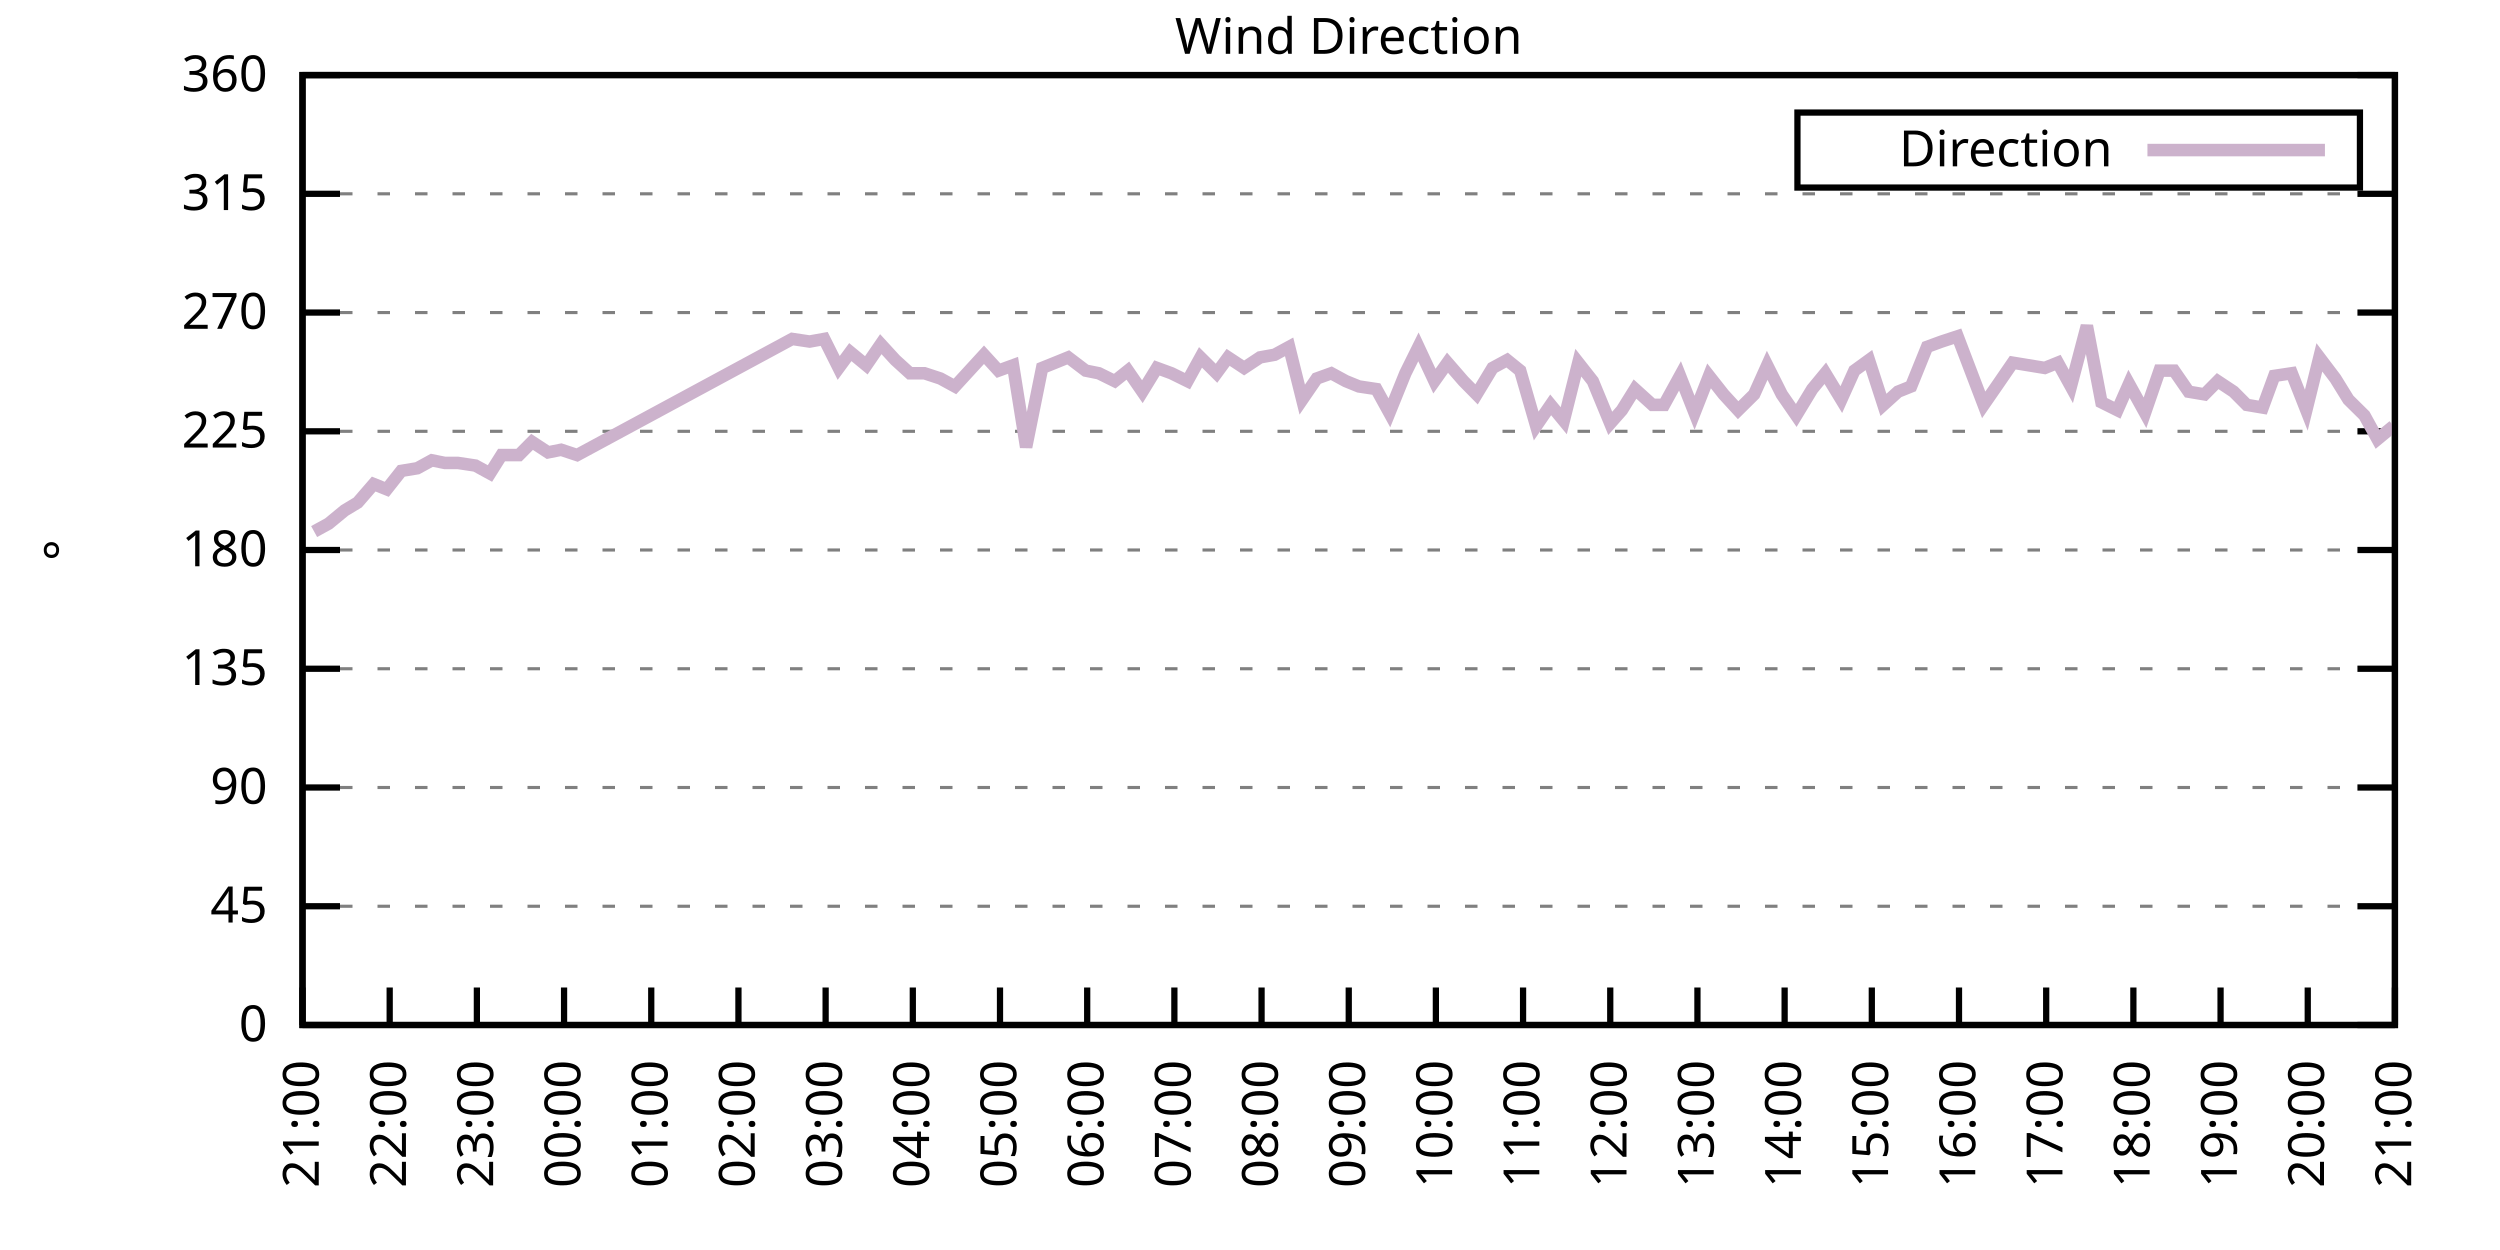
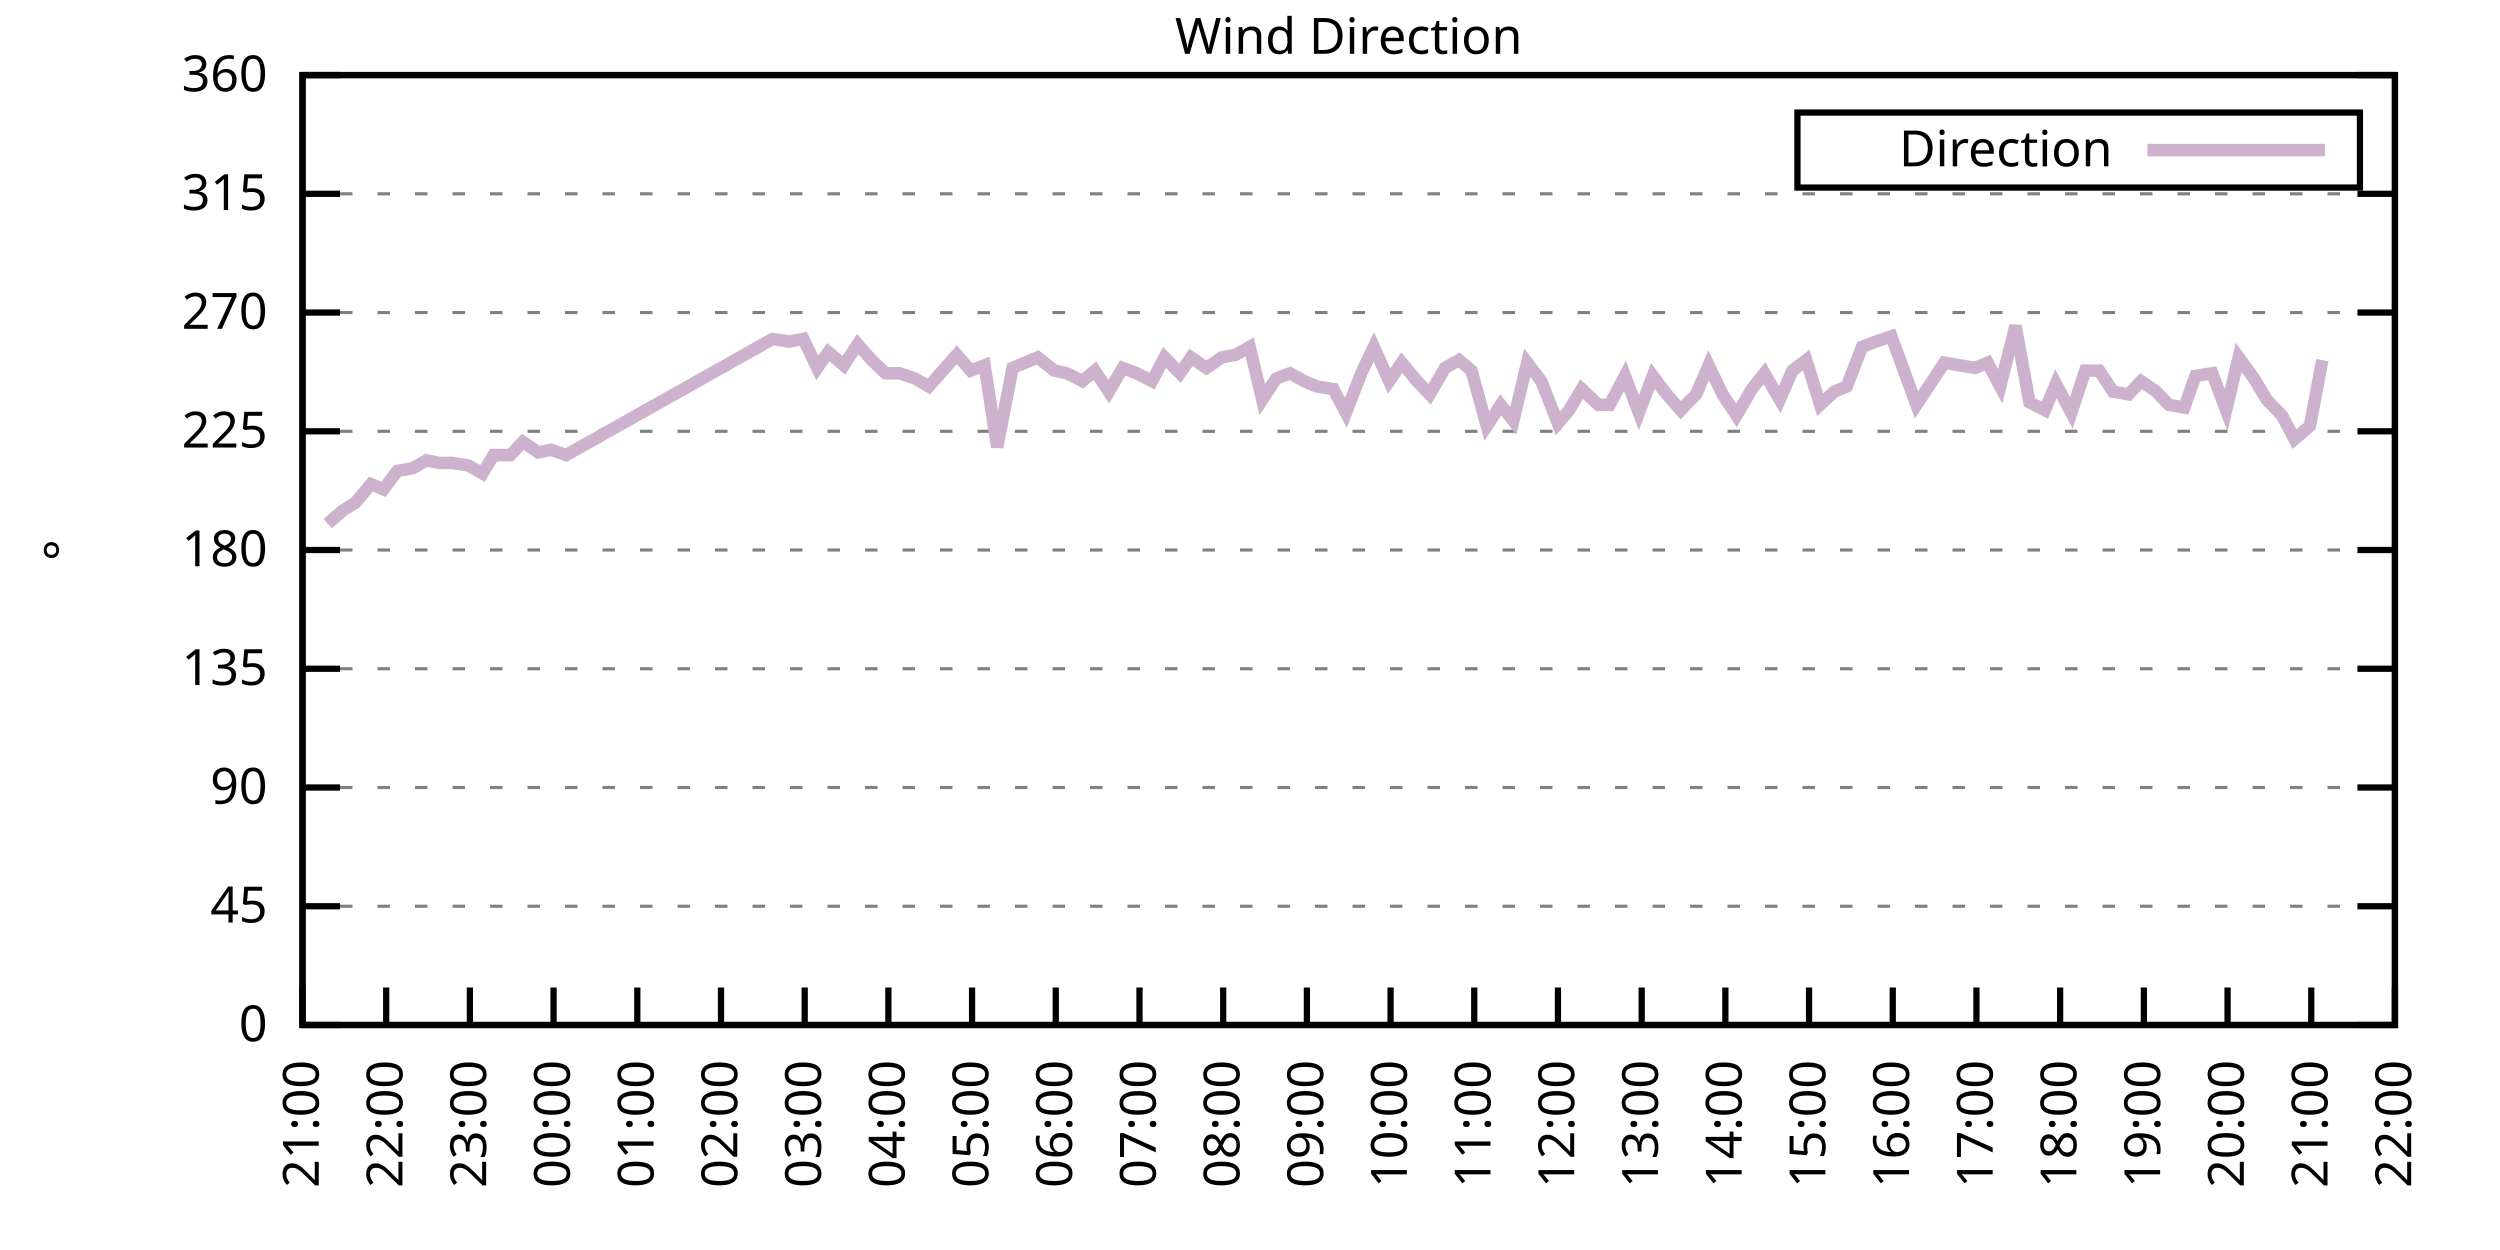
<svg xmlns="http://www.w3.org/2000/svg" xmlns:xlink="http://www.w3.org/1999/xlink" width="400" height="200" viewBox="0 0 400 200">
  <g id="gnuplot_canvas">
    <rect x="0" y="0" width="400" height="200" fill="none" />
    <defs>
      <circle id="gpDot" r="0.5" stroke-width="0.5" stroke="currentColor" />
      <path id="gpPt0" stroke-width="0.333" stroke="currentColor" d="M-1,0 h2 M0,-1 v2" />
      <path id="gpPt1" stroke-width="0.333" stroke="currentColor" d="M-1,-1 L1,1 M1,-1 L-1,1" />
      <path id="gpPt2" stroke-width="0.333" stroke="currentColor" d="M-1,0 L1,0 M0,-1 L0,1 M-1,-1 L1,1 M-1,1 L1,-1" />
      <rect id="gpPt3" stroke-width="0.333" stroke="currentColor" x="-1" y="-1" width="2" height="2" />
      <rect id="gpPt4" stroke-width="0.333" stroke="currentColor" fill="currentColor" x="-1" y="-1" width="2" height="2" />
      <circle id="gpPt5" stroke-width="0.333" stroke="currentColor" cx="0" cy="0" r="1" />
      <use xlink:href="#gpPt5" id="gpPt6" fill="currentColor" stroke="none" />
      <path id="gpPt7" stroke-width="0.333" stroke="currentColor" d="M0,-1.33 L-1.33,0.67 L1.33,0.67 z" />
      <use xlink:href="#gpPt7" id="gpPt8" fill="currentColor" stroke="none" />
      <use xlink:href="#gpPt7" id="gpPt9" stroke="currentColor" transform="rotate(180)" />
      <use xlink:href="#gpPt9" id="gpPt10" fill="currentColor" stroke="none" />
      <use xlink:href="#gpPt3" id="gpPt11" stroke="currentColor" transform="rotate(45)" />
      <use xlink:href="#gpPt11" id="gpPt12" fill="currentColor" stroke="none" />
      <path id="gpPt13" stroke-width="0.333" stroke="currentColor" d="M0,1.330 L1.265,0.411 L0.782,-1.067 L-0.782,-1.076 L-1.265,0.411 z" />
      <use xlink:href="#gpPt13" id="gpPt14" fill="currentColor" stroke="none" />
      <filter id="textbox" filterUnits="objectBoundingBox" x="0" y="0" height="1" width="1">
        <feFlood flood-color="white" flood-opacity="1" result="bgnd" />
        <feComposite in="SourceGraphic" in2="bgnd" operator="atop" />
      </filter>
      <filter id="greybox" filterUnits="objectBoundingBox" x="0" y="0" height="1" width="1">
        <feFlood flood-color="lightgrey" flood-opacity="1" result="grey" />
        <feComposite in="SourceGraphic" in2="grey" operator="atop" />
      </filter>
    </defs>
    <g fill="none" color="white" stroke="currentColor" stroke-width="1.00" stroke-linecap="butt" stroke-linejoin="miter">
</g>
    <g fill="none" color="black" stroke="currentColor" stroke-width="1.00" stroke-linecap="butt" stroke-linejoin="miter">
      <g stroke="none" shape-rendering="crispEdges">
        <polygon fill="rgb(255, 255, 255)" points="48.40,164.00 383.18,164.00 383.18,12.02 48.40,12.02 " />
      </g>
    </g>
    <g fill="none" color="black" stroke="currentColor" stroke-width="1.00" stroke-linecap="butt" stroke-linejoin="miter">
</g>
    <g fill="none" color="black" stroke="black" stroke-width="0.50" stroke-linecap="butt" stroke-linejoin="miter">
</g>
    <g fill="none" color="gray" stroke="currentColor" stroke-width="0.50" stroke-linecap="butt" stroke-linejoin="miter">
      <path stroke="gray" stroke-dasharray="2,4" class="gridline" d="M48.40,164.00 L383.19,164.00  " />
    </g>
    <g fill="none" color="gray" stroke="gray" stroke-width="1.00" stroke-linecap="butt" stroke-linejoin="miter">
</g>
    <g fill="none" color="black" stroke="currentColor" stroke-width="1.00" stroke-linecap="butt" stroke-linejoin="miter">
      <path stroke="black" d="M48.40,164.00 L54.40,164.00 M383.19,164.00 L377.19,164.00  " />
      <g transform="translate(42.80,166.60)" stroke="none" fill="black" font-family="Sans" font-size="8.00" text-anchor="end">
        <text>
          <tspan font-family="Sans"> 0</tspan>
        </text>
      </g>
    </g>
    <g fill="none" color="black" stroke="currentColor" stroke-width="1.00" stroke-linecap="butt" stroke-linejoin="miter">
</g>
    <g fill="none" color="black" stroke="black" stroke-width="0.50" stroke-linecap="butt" stroke-linejoin="miter">
</g>
    <g fill="none" color="gray" stroke="currentColor" stroke-width="0.50" stroke-linecap="butt" stroke-linejoin="miter">
      <path stroke="gray" stroke-dasharray="2,4" class="gridline" d="M48.40,145.00 L383.19,145.00  " />
    </g>
    <g fill="none" color="gray" stroke="gray" stroke-width="1.00" stroke-linecap="butt" stroke-linejoin="miter">
</g>
    <g fill="none" color="black" stroke="currentColor" stroke-width="1.00" stroke-linecap="butt" stroke-linejoin="miter">
      <path stroke="black" d="M48.40,145.00 L54.40,145.00 M383.19,145.00 L377.19,145.00  " />
      <g transform="translate(42.80,147.60)" stroke="none" fill="black" font-family="Sans" font-size="8.00" text-anchor="end">
        <text>
          <tspan font-family="Sans"> 45</tspan>
        </text>
      </g>
    </g>
    <g fill="none" color="black" stroke="currentColor" stroke-width="1.00" stroke-linecap="butt" stroke-linejoin="miter">
</g>
    <g fill="none" color="black" stroke="black" stroke-width="0.50" stroke-linecap="butt" stroke-linejoin="miter">
</g>
    <g fill="none" color="gray" stroke="currentColor" stroke-width="0.50" stroke-linecap="butt" stroke-linejoin="miter">
      <path stroke="gray" stroke-dasharray="2,4" class="gridline" d="M48.40,126.00 L383.19,126.00  " />
    </g>
    <g fill="none" color="gray" stroke="gray" stroke-width="1.00" stroke-linecap="butt" stroke-linejoin="miter">
</g>
    <g fill="none" color="black" stroke="currentColor" stroke-width="1.00" stroke-linecap="butt" stroke-linejoin="miter">
      <path stroke="black" d="M48.40,126.00 L54.40,126.00 M383.19,126.00 L377.19,126.00  " />
      <g transform="translate(42.80,128.60)" stroke="none" fill="black" font-family="Sans" font-size="8.00" text-anchor="end">
        <text>
          <tspan font-family="Sans"> 90</tspan>
        </text>
      </g>
    </g>
    <g fill="none" color="black" stroke="currentColor" stroke-width="1.00" stroke-linecap="butt" stroke-linejoin="miter">
</g>
    <g fill="none" color="black" stroke="black" stroke-width="0.50" stroke-linecap="butt" stroke-linejoin="miter">
</g>
    <g fill="none" color="gray" stroke="currentColor" stroke-width="0.50" stroke-linecap="butt" stroke-linejoin="miter">
      <path stroke="gray" stroke-dasharray="2,4" class="gridline" d="M48.40,107.00 L383.19,107.00  " />
    </g>
    <g fill="none" color="gray" stroke="gray" stroke-width="1.00" stroke-linecap="butt" stroke-linejoin="miter">
</g>
    <g fill="none" color="black" stroke="currentColor" stroke-width="1.00" stroke-linecap="butt" stroke-linejoin="miter">
      <path stroke="black" d="M48.40,107.00 L54.40,107.00 M383.19,107.00 L377.19,107.00  " />
      <g transform="translate(42.80,109.60)" stroke="none" fill="black" font-family="Sans" font-size="8.00" text-anchor="end">
        <text>
          <tspan font-family="Sans"> 135</tspan>
        </text>
      </g>
    </g>
    <g fill="none" color="black" stroke="currentColor" stroke-width="1.00" stroke-linecap="butt" stroke-linejoin="miter">
</g>
    <g fill="none" color="black" stroke="black" stroke-width="0.50" stroke-linecap="butt" stroke-linejoin="miter">
</g>
    <g fill="none" color="gray" stroke="currentColor" stroke-width="0.50" stroke-linecap="butt" stroke-linejoin="miter">
      <path stroke="gray" stroke-dasharray="2,4" class="gridline" d="M48.40,88.00 L383.19,88.00  " />
    </g>
    <g fill="none" color="gray" stroke="gray" stroke-width="1.00" stroke-linecap="butt" stroke-linejoin="miter">
</g>
    <g fill="none" color="black" stroke="currentColor" stroke-width="1.00" stroke-linecap="butt" stroke-linejoin="miter">
      <path stroke="black" d="M48.40,88.00 L54.40,88.00 M383.19,88.00 L377.19,88.00  " />
      <g transform="translate(42.80,90.60)" stroke="none" fill="black" font-family="Sans" font-size="8.00" text-anchor="end">
        <text>
          <tspan font-family="Sans"> 180</tspan>
        </text>
      </g>
    </g>
    <g fill="none" color="black" stroke="currentColor" stroke-width="1.00" stroke-linecap="butt" stroke-linejoin="miter">
</g>
    <g fill="none" color="black" stroke="black" stroke-width="0.50" stroke-linecap="butt" stroke-linejoin="miter">
</g>
    <g fill="none" color="gray" stroke="currentColor" stroke-width="0.50" stroke-linecap="butt" stroke-linejoin="miter">
      <path stroke="gray" stroke-dasharray="2,4" class="gridline" d="M48.40,69.01 L383.19,69.01  " />
    </g>
    <g fill="none" color="gray" stroke="gray" stroke-width="1.00" stroke-linecap="butt" stroke-linejoin="miter">
</g>
    <g fill="none" color="black" stroke="currentColor" stroke-width="1.00" stroke-linecap="butt" stroke-linejoin="miter">
      <path stroke="black" d="M48.40,69.01 L54.40,69.01 M383.19,69.01 L377.19,69.01  " />
      <g transform="translate(42.80,71.61)" stroke="none" fill="black" font-family="Sans" font-size="8.00" text-anchor="end">
        <text>
          <tspan font-family="Sans"> 225</tspan>
        </text>
      </g>
    </g>
    <g fill="none" color="black" stroke="currentColor" stroke-width="1.00" stroke-linecap="butt" stroke-linejoin="miter">
</g>
    <g fill="none" color="black" stroke="black" stroke-width="0.50" stroke-linecap="butt" stroke-linejoin="miter">
</g>
    <g fill="none" color="gray" stroke="currentColor" stroke-width="0.50" stroke-linecap="butt" stroke-linejoin="miter">
      <path stroke="gray" stroke-dasharray="2,4" class="gridline" d="M48.40,50.01 L383.19,50.01  " />
    </g>
    <g fill="none" color="gray" stroke="gray" stroke-width="1.00" stroke-linecap="butt" stroke-linejoin="miter">
</g>
    <g fill="none" color="black" stroke="currentColor" stroke-width="1.00" stroke-linecap="butt" stroke-linejoin="miter">
      <path stroke="black" d="M48.40,50.01 L54.40,50.01 M383.19,50.01 L377.19,50.01  " />
      <g transform="translate(42.80,52.61)" stroke="none" fill="black" font-family="Sans" font-size="8.00" text-anchor="end">
        <text>
          <tspan font-family="Sans"> 270</tspan>
        </text>
      </g>
    </g>
    <g fill="none" color="black" stroke="currentColor" stroke-width="1.00" stroke-linecap="butt" stroke-linejoin="miter">
</g>
    <g fill="none" color="black" stroke="black" stroke-width="0.50" stroke-linecap="butt" stroke-linejoin="miter">
</g>
    <g fill="none" color="gray" stroke="currentColor" stroke-width="0.50" stroke-linecap="butt" stroke-linejoin="miter">
      <path stroke="gray" stroke-dasharray="2,4" class="gridline" d="M48.40,31.01 L383.19,31.01  " />
    </g>
    <g fill="none" color="gray" stroke="gray" stroke-width="1.00" stroke-linecap="butt" stroke-linejoin="miter">
</g>
    <g fill="none" color="black" stroke="currentColor" stroke-width="1.00" stroke-linecap="butt" stroke-linejoin="miter">
      <path stroke="black" d="M48.40,31.01 L54.40,31.01 M383.19,31.01 L377.19,31.01  " />
      <g transform="translate(42.80,33.61)" stroke="none" fill="black" font-family="Sans" font-size="8.00" text-anchor="end">
        <text>
          <tspan font-family="Sans"> 315</tspan>
        </text>
      </g>
    </g>
    <g fill="none" color="black" stroke="currentColor" stroke-width="1.00" stroke-linecap="butt" stroke-linejoin="miter">
</g>
    <g fill="none" color="black" stroke="black" stroke-width="0.50" stroke-linecap="butt" stroke-linejoin="miter">
</g>
    <g fill="none" color="gray" stroke="currentColor" stroke-width="0.50" stroke-linecap="butt" stroke-linejoin="miter">
      <path stroke="gray" stroke-dasharray="2,4" class="gridline" d="M48.40,12.01 L383.19,12.01  " />
    </g>
    <g fill="none" color="gray" stroke="gray" stroke-width="1.00" stroke-linecap="butt" stroke-linejoin="miter">
</g>
    <g fill="none" color="black" stroke="currentColor" stroke-width="1.00" stroke-linecap="butt" stroke-linejoin="miter">
      <path stroke="black" d="M48.40,12.01 L54.40,12.01 M383.19,12.01 L377.19,12.01  " />
      <g transform="translate(42.80,14.61)" stroke="none" fill="black" font-family="Sans" font-size="8.00" text-anchor="end">
        <text>
          <tspan font-family="Sans"> 360</tspan>
        </text>
      </g>
    </g>
    <g fill="none" color="black" stroke="currentColor" stroke-width="1.00" stroke-linecap="butt" stroke-linejoin="miter">
      <path stroke="black" d="M48.40,164.00 L48.40,158.00  " />
      <g transform="translate(51.00,169.60) rotate(270.00)" stroke="none" fill="black" font-family="Sans" font-size="8.00" text-anchor="end">
        <text>
          <tspan font-family="Sans">21:00</tspan>
        </text>
      </g>
    </g>
    <g fill="none" color="black" stroke="currentColor" stroke-width="1.00" stroke-linecap="butt" stroke-linejoin="miter">
-       <path stroke="black" d="M62.35,164.00 L62.35,158.00  " />
-       <g transform="translate(64.95,169.60) rotate(270.00)" stroke="none" fill="black" font-family="Sans" font-size="8.00" text-anchor="end">
+       <path stroke="black" d="M61.79,164.00 L61.79,158.00  " />
+       <g transform="translate(64.39,169.60) rotate(270.00)" stroke="none" fill="black" font-family="Sans" font-size="8.00" text-anchor="end">
        <text>
          <tspan font-family="Sans">22:00</tspan>
        </text>
      </g>
    </g>
    <g fill="none" color="black" stroke="currentColor" stroke-width="1.00" stroke-linecap="butt" stroke-linejoin="miter">
-       <path stroke="black" d="M76.30,164.00 L76.30,158.00  " />
-       <g transform="translate(78.90,169.60) rotate(270.00)" stroke="none" fill="black" font-family="Sans" font-size="8.00" text-anchor="end">
+       <path stroke="black" d="M75.18,164.00 L75.18,158.00  " />
+       <g transform="translate(77.78,169.60) rotate(270.00)" stroke="none" fill="black" font-family="Sans" font-size="8.00" text-anchor="end">
        <text>
          <tspan font-family="Sans">23:00</tspan>
        </text>
      </g>
    </g>
    <g fill="none" color="black" stroke="currentColor" stroke-width="1.00" stroke-linecap="butt" stroke-linejoin="miter">
-       <path stroke="black" d="M90.25,164.00 L90.25,158.00  " />
-       <g transform="translate(92.85,169.60) rotate(270.00)" stroke="none" fill="black" font-family="Sans" font-size="8.00" text-anchor="end">
+       <path stroke="black" d="M88.57,164.00 L88.57,158.00  " />
+       <g transform="translate(91.17,169.60) rotate(270.00)" stroke="none" fill="black" font-family="Sans" font-size="8.00" text-anchor="end">
        <text>
          <tspan font-family="Sans">00:00</tspan>
        </text>
      </g>
    </g>
    <g fill="none" color="black" stroke="currentColor" stroke-width="1.00" stroke-linecap="butt" stroke-linejoin="miter">
-       <path stroke="black" d="M104.20,164.00 L104.20,158.00  " />
-       <g transform="translate(106.80,169.60) rotate(270.00)" stroke="none" fill="black" font-family="Sans" font-size="8.00" text-anchor="end">
+       <path stroke="black" d="M101.97,164.00 L101.97,158.00  " />
+       <g transform="translate(104.57,169.60) rotate(270.00)" stroke="none" fill="black" font-family="Sans" font-size="8.00" text-anchor="end">
        <text>
          <tspan font-family="Sans">01:00</tspan>
        </text>
      </g>
    </g>
    <g fill="none" color="black" stroke="currentColor" stroke-width="1.00" stroke-linecap="butt" stroke-linejoin="miter">
-       <path stroke="black" d="M118.15,164.00 L118.15,158.00  " />
-       <g transform="translate(120.75,169.60) rotate(270.00)" stroke="none" fill="black" font-family="Sans" font-size="8.00" text-anchor="end">
+       <path stroke="black" d="M115.36,164.00 L115.36,158.00  " />
+       <g transform="translate(117.96,169.60) rotate(270.00)" stroke="none" fill="black" font-family="Sans" font-size="8.00" text-anchor="end">
        <text>
          <tspan font-family="Sans">02:00</tspan>
        </text>
      </g>
    </g>
    <g fill="none" color="black" stroke="currentColor" stroke-width="1.00" stroke-linecap="butt" stroke-linejoin="miter">
-       <path stroke="black" d="M132.10,164.00 L132.10,158.00  " />
-       <g transform="translate(134.70,169.60) rotate(270.00)" stroke="none" fill="black" font-family="Sans" font-size="8.00" text-anchor="end">
+       <path stroke="black" d="M128.75,164.00 L128.75,158.00  " />
+       <g transform="translate(131.35,169.60) rotate(270.00)" stroke="none" fill="black" font-family="Sans" font-size="8.00" text-anchor="end">
        <text>
          <tspan font-family="Sans">03:00</tspan>
        </text>
      </g>
    </g>
    <g fill="none" color="black" stroke="currentColor" stroke-width="1.00" stroke-linecap="butt" stroke-linejoin="miter">
-       <path stroke="black" d="M146.05,164.00 L146.05,158.00  " />
-       <g transform="translate(148.65,169.60) rotate(270.00)" stroke="none" fill="black" font-family="Sans" font-size="8.00" text-anchor="end">
+       <path stroke="black" d="M142.14,164.00 L142.14,158.00  " />
+       <g transform="translate(144.74,169.60) rotate(270.00)" stroke="none" fill="black" font-family="Sans" font-size="8.00" text-anchor="end">
        <text>
          <tspan font-family="Sans">04:00</tspan>
        </text>
      </g>
    </g>
    <g fill="none" color="black" stroke="currentColor" stroke-width="1.00" stroke-linecap="butt" stroke-linejoin="miter">
-       <path stroke="black" d="M160.00,164.00 L160.00,158.00  " />
-       <g transform="translate(162.60,169.60) rotate(270.00)" stroke="none" fill="black" font-family="Sans" font-size="8.00" text-anchor="end">
+       <path stroke="black" d="M155.53,164.00 L155.53,158.00  " />
+       <g transform="translate(158.13,169.60) rotate(270.00)" stroke="none" fill="black" font-family="Sans" font-size="8.00" text-anchor="end">
        <text>
          <tspan font-family="Sans">05:00</tspan>
        </text>
      </g>
    </g>
    <g fill="none" color="black" stroke="currentColor" stroke-width="1.00" stroke-linecap="butt" stroke-linejoin="miter">
-       <path stroke="black" d="M173.95,164.00 L173.95,158.00  " />
-       <g transform="translate(176.55,169.60) rotate(270.00)" stroke="none" fill="black" font-family="Sans" font-size="8.00" text-anchor="end">
+       <path stroke="black" d="M168.92,164.00 L168.92,158.00  " />
+       <g transform="translate(171.52,169.60) rotate(270.00)" stroke="none" fill="black" font-family="Sans" font-size="8.00" text-anchor="end">
        <text>
          <tspan font-family="Sans">06:00</tspan>
        </text>
      </g>
    </g>
    <g fill="none" color="black" stroke="currentColor" stroke-width="1.00" stroke-linecap="butt" stroke-linejoin="miter">
-       <path stroke="black" d="M187.90,164.00 L187.90,158.00  " />
-       <g transform="translate(190.50,169.60) rotate(270.00)" stroke="none" fill="black" font-family="Sans" font-size="8.00" text-anchor="end">
+       <path stroke="black" d="M182.32,164.00 L182.32,158.00  " />
+       <g transform="translate(184.92,169.60) rotate(270.00)" stroke="none" fill="black" font-family="Sans" font-size="8.00" text-anchor="end">
        <text>
          <tspan font-family="Sans">07:00</tspan>
        </text>
      </g>
    </g>
    <g fill="none" color="black" stroke="currentColor" stroke-width="1.00" stroke-linecap="butt" stroke-linejoin="miter">
-       <path stroke="black" d="M201.85,164.00 L201.85,158.00  " />
-       <g transform="translate(204.45,169.60) rotate(270.00)" stroke="none" fill="black" font-family="Sans" font-size="8.00" text-anchor="end">
+       <path stroke="black" d="M195.71,164.00 L195.71,158.00  " />
+       <g transform="translate(198.31,169.60) rotate(270.00)" stroke="none" fill="black" font-family="Sans" font-size="8.00" text-anchor="end">
        <text>
          <tspan font-family="Sans">08:00</tspan>
        </text>
      </g>
    </g>
    <g fill="none" color="black" stroke="currentColor" stroke-width="1.00" stroke-linecap="butt" stroke-linejoin="miter">
-       <path stroke="black" d="M215.80,164.00 L215.80,158.00  " />
-       <g transform="translate(218.40,169.60) rotate(270.00)" stroke="none" fill="black" font-family="Sans" font-size="8.00" text-anchor="end">
+       <path stroke="black" d="M209.10,164.00 L209.10,158.00  " />
+       <g transform="translate(211.70,169.60) rotate(270.00)" stroke="none" fill="black" font-family="Sans" font-size="8.00" text-anchor="end">
        <text>
          <tspan font-family="Sans">09:00</tspan>
        </text>
      </g>
    </g>
    <g fill="none" color="black" stroke="currentColor" stroke-width="1.00" stroke-linecap="butt" stroke-linejoin="miter">
-       <path stroke="black" d="M229.74,164.00 L229.74,158.00  " />
-       <g transform="translate(232.34,169.60) rotate(270.00)" stroke="none" fill="black" font-family="Sans" font-size="8.00" text-anchor="end">
+       <path stroke="black" d="M222.49,164.00 L222.49,158.00  " />
+       <g transform="translate(225.09,169.60) rotate(270.00)" stroke="none" fill="black" font-family="Sans" font-size="8.00" text-anchor="end">
        <text>
          <tspan font-family="Sans">10:00</tspan>
        </text>
      </g>
    </g>
    <g fill="none" color="black" stroke="currentColor" stroke-width="1.00" stroke-linecap="butt" stroke-linejoin="miter">
-       <path stroke="black" d="M243.69,164.00 L243.69,158.00  " />
-       <g transform="translate(246.29,169.60) rotate(270.00)" stroke="none" fill="black" font-family="Sans" font-size="8.00" text-anchor="end">
+       <path stroke="black" d="M235.88,164.00 L235.88,158.00  " />
+       <g transform="translate(238.48,169.60) rotate(270.00)" stroke="none" fill="black" font-family="Sans" font-size="8.00" text-anchor="end">
        <text>
          <tspan font-family="Sans">11:00</tspan>
        </text>
      </g>
    </g>
    <g fill="none" color="black" stroke="currentColor" stroke-width="1.00" stroke-linecap="butt" stroke-linejoin="miter">
-       <path stroke="black" d="M257.64,164.00 L257.64,158.00  " />
-       <g transform="translate(260.24,169.60) rotate(270.00)" stroke="none" fill="black" font-family="Sans" font-size="8.00" text-anchor="end">
+       <path stroke="black" d="M249.27,164.00 L249.27,158.00  " />
+       <g transform="translate(251.87,169.60) rotate(270.00)" stroke="none" fill="black" font-family="Sans" font-size="8.00" text-anchor="end">
        <text>
          <tspan font-family="Sans">12:00</tspan>
        </text>
      </g>
    </g>
    <g fill="none" color="black" stroke="currentColor" stroke-width="1.00" stroke-linecap="butt" stroke-linejoin="miter">
-       <path stroke="black" d="M271.59,164.00 L271.59,158.00  " />
-       <g transform="translate(274.19,169.60) rotate(270.00)" stroke="none" fill="black" font-family="Sans" font-size="8.00" text-anchor="end">
+       <path stroke="black" d="M262.67,164.00 L262.67,158.00  " />
+       <g transform="translate(265.27,169.60) rotate(270.00)" stroke="none" fill="black" font-family="Sans" font-size="8.00" text-anchor="end">
        <text>
          <tspan font-family="Sans">13:00</tspan>
        </text>
      </g>
    </g>
    <g fill="none" color="black" stroke="currentColor" stroke-width="1.00" stroke-linecap="butt" stroke-linejoin="miter">
-       <path stroke="black" d="M285.54,164.00 L285.54,158.00  " />
-       <g transform="translate(288.14,169.60) rotate(270.00)" stroke="none" fill="black" font-family="Sans" font-size="8.00" text-anchor="end">
+       <path stroke="black" d="M276.06,164.00 L276.06,158.00  " />
+       <g transform="translate(278.66,169.60) rotate(270.00)" stroke="none" fill="black" font-family="Sans" font-size="8.00" text-anchor="end">
        <text>
          <tspan font-family="Sans">14:00</tspan>
        </text>
      </g>
    </g>
    <g fill="none" color="black" stroke="currentColor" stroke-width="1.00" stroke-linecap="butt" stroke-linejoin="miter">
-       <path stroke="black" d="M299.49,164.00 L299.49,158.00  " />
-       <g transform="translate(302.09,169.60) rotate(270.00)" stroke="none" fill="black" font-family="Sans" font-size="8.00" text-anchor="end">
+       <path stroke="black" d="M289.45,164.00 L289.45,158.00  " />
+       <g transform="translate(292.05,169.60) rotate(270.00)" stroke="none" fill="black" font-family="Sans" font-size="8.00" text-anchor="end">
        <text>
          <tspan font-family="Sans">15:00</tspan>
        </text>
      </g>
    </g>
    <g fill="none" color="black" stroke="currentColor" stroke-width="1.00" stroke-linecap="butt" stroke-linejoin="miter">
-       <path stroke="black" d="M313.44,164.00 L313.44,158.00  " />
-       <g transform="translate(316.04,169.60) rotate(270.00)" stroke="none" fill="black" font-family="Sans" font-size="8.00" text-anchor="end">
+       <path stroke="black" d="M302.84,164.00 L302.84,158.00  " />
+       <g transform="translate(305.44,169.60) rotate(270.00)" stroke="none" fill="black" font-family="Sans" font-size="8.00" text-anchor="end">
        <text>
          <tspan font-family="Sans">16:00</tspan>
        </text>
      </g>
    </g>
    <g fill="none" color="black" stroke="currentColor" stroke-width="1.00" stroke-linecap="butt" stroke-linejoin="miter">
-       <path stroke="black" d="M327.39,164.00 L327.39,158.00  " />
-       <g transform="translate(329.99,169.60) rotate(270.00)" stroke="none" fill="black" font-family="Sans" font-size="8.00" text-anchor="end">
+       <path stroke="black" d="M316.23,164.00 L316.23,158.00  " />
+       <g transform="translate(318.83,169.60) rotate(270.00)" stroke="none" fill="black" font-family="Sans" font-size="8.00" text-anchor="end">
        <text>
          <tspan font-family="Sans">17:00</tspan>
        </text>
      </g>
    </g>
    <g fill="none" color="black" stroke="currentColor" stroke-width="1.00" stroke-linecap="butt" stroke-linejoin="miter">
-       <path stroke="black" d="M341.34,164.00 L341.34,158.00  " />
-       <g transform="translate(343.94,169.60) rotate(270.00)" stroke="none" fill="black" font-family="Sans" font-size="8.00" text-anchor="end">
+       <path stroke="black" d="M329.62,164.00 L329.62,158.00  " />
+       <g transform="translate(332.22,169.60) rotate(270.00)" stroke="none" fill="black" font-family="Sans" font-size="8.00" text-anchor="end">
        <text>
          <tspan font-family="Sans">18:00</tspan>
        </text>
      </g>
    </g>
    <g fill="none" color="black" stroke="currentColor" stroke-width="1.00" stroke-linecap="butt" stroke-linejoin="miter">
-       <path stroke="black" d="M355.29,164.00 L355.29,158.00  " />
-       <g transform="translate(357.89,169.60) rotate(270.00)" stroke="none" fill="black" font-family="Sans" font-size="8.00" text-anchor="end">
+       <path stroke="black" d="M343.02,164.00 L343.02,158.00  " />
+       <g transform="translate(345.62,169.60) rotate(270.00)" stroke="none" fill="black" font-family="Sans" font-size="8.00" text-anchor="end">
        <text>
          <tspan font-family="Sans">19:00</tspan>
        </text>
      </g>
    </g>
    <g fill="none" color="black" stroke="currentColor" stroke-width="1.00" stroke-linecap="butt" stroke-linejoin="miter">
-       <path stroke="black" d="M369.24,164.00 L369.24,158.00  " />
-       <g transform="translate(371.84,169.60) rotate(270.00)" stroke="none" fill="black" font-family="Sans" font-size="8.00" text-anchor="end">
+       <path stroke="black" d="M356.41,164.00 L356.41,158.00  " />
+       <g transform="translate(359.01,169.60) rotate(270.00)" stroke="none" fill="black" font-family="Sans" font-size="8.00" text-anchor="end">
        <text>
          <tspan font-family="Sans">20:00</tspan>
+         </text>
+       </g>
+     </g>
+     <g fill="none" color="black" stroke="currentColor" stroke-width="1.00" stroke-linecap="butt" stroke-linejoin="miter">
+       <path stroke="black" d="M369.80,164.00 L369.80,158.00  " />
+       <g transform="translate(372.40,169.60) rotate(270.00)" stroke="none" fill="black" font-family="Sans" font-size="8.00" text-anchor="end">
+         <text>
+           <tspan font-family="Sans">21:00</tspan>
        </text>
      </g>
    </g>
    <g fill="none" color="black" stroke="currentColor" stroke-width="1.00" stroke-linecap="butt" stroke-linejoin="miter">
      <path stroke="black" d="M383.19,164.00 L383.19,158.00  " />
      <g transform="translate(385.79,169.60) rotate(270.00)" stroke="none" fill="black" font-family="Sans" font-size="8.00" text-anchor="end">
        <text>
-           <tspan font-family="Sans">21:00</tspan>
+           <tspan font-family="Sans">22:00</tspan>
        </text>
      </g>
    </g>
    <g fill="none" color="black" stroke="currentColor" stroke-width="1.00" stroke-linecap="butt" stroke-linejoin="miter">
</g>
    <g fill="none" color="black" stroke="currentColor" stroke-width="1.00" stroke-linecap="butt" stroke-linejoin="miter">
      <path stroke="black" d="M48.40,12.01 L48.40,164.00 L383.19,164.00 L383.19,12.01 L48.40,12.01 Z  " />
    </g>
    <g fill="none" color="black" stroke="currentColor" stroke-width="1.00" stroke-linecap="butt" stroke-linejoin="miter">
</g>
    <g fill="none" color="black" stroke="currentColor" stroke-width="1.00" stroke-linecap="butt" stroke-linejoin="miter">
      <path stroke="black" d="M287.59,30.01 L287.59,18.01 L377.59,18.01 L377.59,30.01 L287.59,30.01 Z  " />
    </g>
    <g id="Wind_direction_plot_1">
      <g fill="none" color="white" stroke="black" stroke-width="2.00" stroke-linecap="butt" stroke-linejoin="miter">
</g>
      <g fill="none" color="black" stroke="currentColor" stroke-width="2.00" stroke-linecap="butt" stroke-linejoin="miter">
        <g transform="translate(337.99,26.61)" stroke="none" fill="black" font-family="Sans" font-size="8.00" text-anchor="end">
          <text>
            <tspan font-family="Sans">Direction</tspan>
          </text>
        </g>
      </g>
      <g fill="none" color="black" stroke="currentColor" stroke-width="2.00" stroke-linecap="butt" stroke-linejoin="miter">
-         <path stroke="rgb(204, 178, 204)" d="M343.59,24.01 L371.99,24.01 M50.26,85.05 L52.58,83.78 L55.14,81.67 L57.23,80.41 L59.79,77.45 L61.88,78.29   L64.21,75.34 L66.77,74.92 L69.09,73.65 L71.18,74.07 L73.28,74.07 L76.07,74.49 L78.39,75.76 L80.25,72.81   L83.04,72.81 L85.13,70.70 L87.69,72.38 L89.78,71.96 L92.34,72.81 L126.75,54.23 L129.54,54.65 L131.87,54.23   L134.19,58.87 L136.05,56.34 L138.61,58.45 L140.93,55.07 L143.26,57.61 L145.58,59.72 L147.91,59.72 L150.46,60.56   L152.79,61.83 L155.11,59.30 L157.44,56.76 L159.76,59.30 L162.09,58.45 L164.18,71.54 L166.74,58.87 L168.83,58.03   L170.92,57.18 L173.71,59.30 L175.81,59.72 L178.36,60.98 L180.46,59.30 L182.78,62.67 L185.11,58.87 L187.43,59.72   L189.99,60.98 L192.08,57.18 L194.64,59.72 L196.50,57.18 L199.06,58.87 L201.61,57.18 L203.94,56.76 L206.26,55.50   L208.36,63.94 L210.68,60.56 L213.01,59.72 L215.33,60.98 L217.42,61.83 L220.21,62.25 L222.30,66.05 L224.86,59.72   L226.95,55.50 L229.51,60.98 L231.60,58.03 L234.16,60.98 L236.25,63.10 L238.81,58.87 L241.14,57.61 L243.23,59.30   L245.79,68.16 L248.11,64.78 L250.20,67.32 L252.53,58.03 L254.85,60.98 L257.64,67.74 L259.50,65.63 L261.60,62.25   L264.39,64.78 L266.25,64.78 L268.80,60.14 L271.13,66.05 L273.45,60.14 L275.78,63.10 L278.10,65.63 L280.66,63.10   L282.75,58.45 L285.08,63.10 L287.40,66.47 L289.96,62.25 L292.05,59.72 L294.61,63.94 L296.70,59.30 L299.03,57.61   L301.35,64.78 L303.68,62.67 L305.77,61.83 L308.33,55.50 L310.65,54.65 L313.21,53.81 L315.30,59.30 L317.39,64.78   L319.72,61.41 L322.04,58.03 L324.60,58.45 L327.16,58.87 L329.25,58.03 L331.34,61.83 L333.90,52.12 L336.23,64.36   L338.78,65.63 L340.64,61.41 L343.20,66.05 L345.53,59.30 L347.85,59.30 L350.18,62.67 L352.73,63.10 L354.83,60.98   L357.38,62.67 L359.48,64.78 L362.03,65.21 L363.89,60.14 L366.68,59.72 L369.01,65.63 L371.10,57.18 L373.66,60.56   L375.75,63.94 L378.31,66.47 L380.40,70.27 L382.96,68.16  " />
+         <path stroke="rgb(204, 178, 204)" d="M343.59,24.01 L371.99,24.01 M52.42,83.78 L54.87,81.67 L56.88,80.41 L59.34,77.45 L61.35,78.29 L63.58,75.34   L66.03,74.92 L68.26,73.65 L70.27,74.07 L72.28,74.07 L74.96,74.49 L77.19,75.76 L78.98,72.81 L81.66,72.81   L83.66,70.70 L86.12,72.38 L88.13,71.96 L90.58,72.81 L123.62,54.23 L126.29,54.65 L128.53,54.23 L130.76,58.87   L132.54,56.34 L135.00,58.45 L137.23,55.07 L139.46,57.61 L141.69,59.72 L143.93,59.72 L146.38,60.56 L148.61,61.83   L150.85,59.30 L153.08,56.76 L155.31,59.30 L157.54,58.45 L159.55,71.54 L162.01,58.87 L164.01,58.03 L166.02,57.18   L168.70,59.30 L170.71,59.72 L173.17,60.98 L175.17,59.30 L177.41,62.67 L179.64,58.87 L181.87,59.72 L184.32,60.98   L186.33,57.18 L188.79,59.72 L190.57,57.18 L193.03,58.87 L195.48,57.18 L197.72,56.76 L199.95,55.50 L201.96,63.94   L204.19,60.56 L206.42,59.72 L208.65,60.98 L210.66,61.83 L213.34,62.25 L215.35,66.05 L217.80,59.72 L219.81,55.50   L222.27,60.98 L224.28,58.03 L226.73,60.98 L228.74,63.10 L231.20,58.87 L233.43,57.61 L235.44,59.30 L237.89,68.16   L240.12,64.78 L242.13,67.32 L244.36,58.03 L246.60,60.98 L249.27,67.74 L251.06,65.63 L253.07,62.25 L255.75,64.78   L257.53,64.78 L259.99,60.14 L262.22,66.05 L264.45,60.14 L266.68,63.10 L268.92,65.63 L271.37,63.10 L273.38,58.45   L275.61,63.10 L277.84,66.47 L280.30,62.25 L282.31,59.72 L284.76,63.94 L286.77,59.30 L289.00,57.61 L291.23,64.78   L293.47,62.67 L295.48,61.83 L297.93,55.50 L300.16,54.65 L302.62,53.81 L304.63,59.30 L306.63,64.78 L308.87,61.41   L311.10,58.03 L313.55,58.45 L316.01,58.87 L318.02,58.03 L320.03,61.83 L322.48,52.12 L324.71,64.36 L327.17,65.63   L328.95,61.41 L331.41,66.05 L333.64,59.30 L335.87,59.30 L338.10,62.67 L340.56,63.10 L342.57,60.98 L345.02,62.67   L347.03,64.78 L349.49,65.21 L351.27,60.14 L353.95,59.72 L356.18,65.63 L358.19,57.18 L360.65,60.56 L362.66,63.94   L365.11,66.47 L367.12,70.27 L369.58,68.16 L371.58,57.61  " />
      </g>
    </g>
    <g fill="none" color="black" stroke="currentColor" stroke-width="2.00" stroke-linecap="butt" stroke-linejoin="miter">
</g>
    <g fill="none" color="black" stroke="black" stroke-width="1.00" stroke-linecap="butt" stroke-linejoin="miter">
</g>
    <g fill="none" color="black" stroke="currentColor" stroke-width="1.00" stroke-linecap="butt" stroke-linejoin="miter">
      <path stroke="black" d="M48.40,12.01 L48.40,164.00 L383.19,164.00 L383.19,12.01 L48.40,12.01 Z  " />
      <g transform="translate(12.80,88.01) rotate(270.00)" stroke="none" fill="black" font-family="Sans" font-size="8.00" text-anchor="middle">
        <text>
          <tspan font-family="Sans">°</tspan>
        </text>
      </g>
    </g>
    <g fill="none" color="black" stroke="currentColor" stroke-width="1.00" stroke-linecap="butt" stroke-linejoin="miter">
</g>
    <g fill="none" color="black" stroke="currentColor" stroke-width="1.00" stroke-linecap="butt" stroke-linejoin="miter">
      <g transform="translate(215.79,8.61)" stroke="none" fill="black" font-family="Sans" font-size="8.00" text-anchor="middle">
        <text>
          <tspan font-family="Sans">Wind Direction</tspan>
        </text>
      </g>
    </g>
    <g fill="none" color="black" stroke="currentColor" stroke-width="1.00" stroke-linecap="butt" stroke-linejoin="miter">
</g>
  </g>
</svg>
